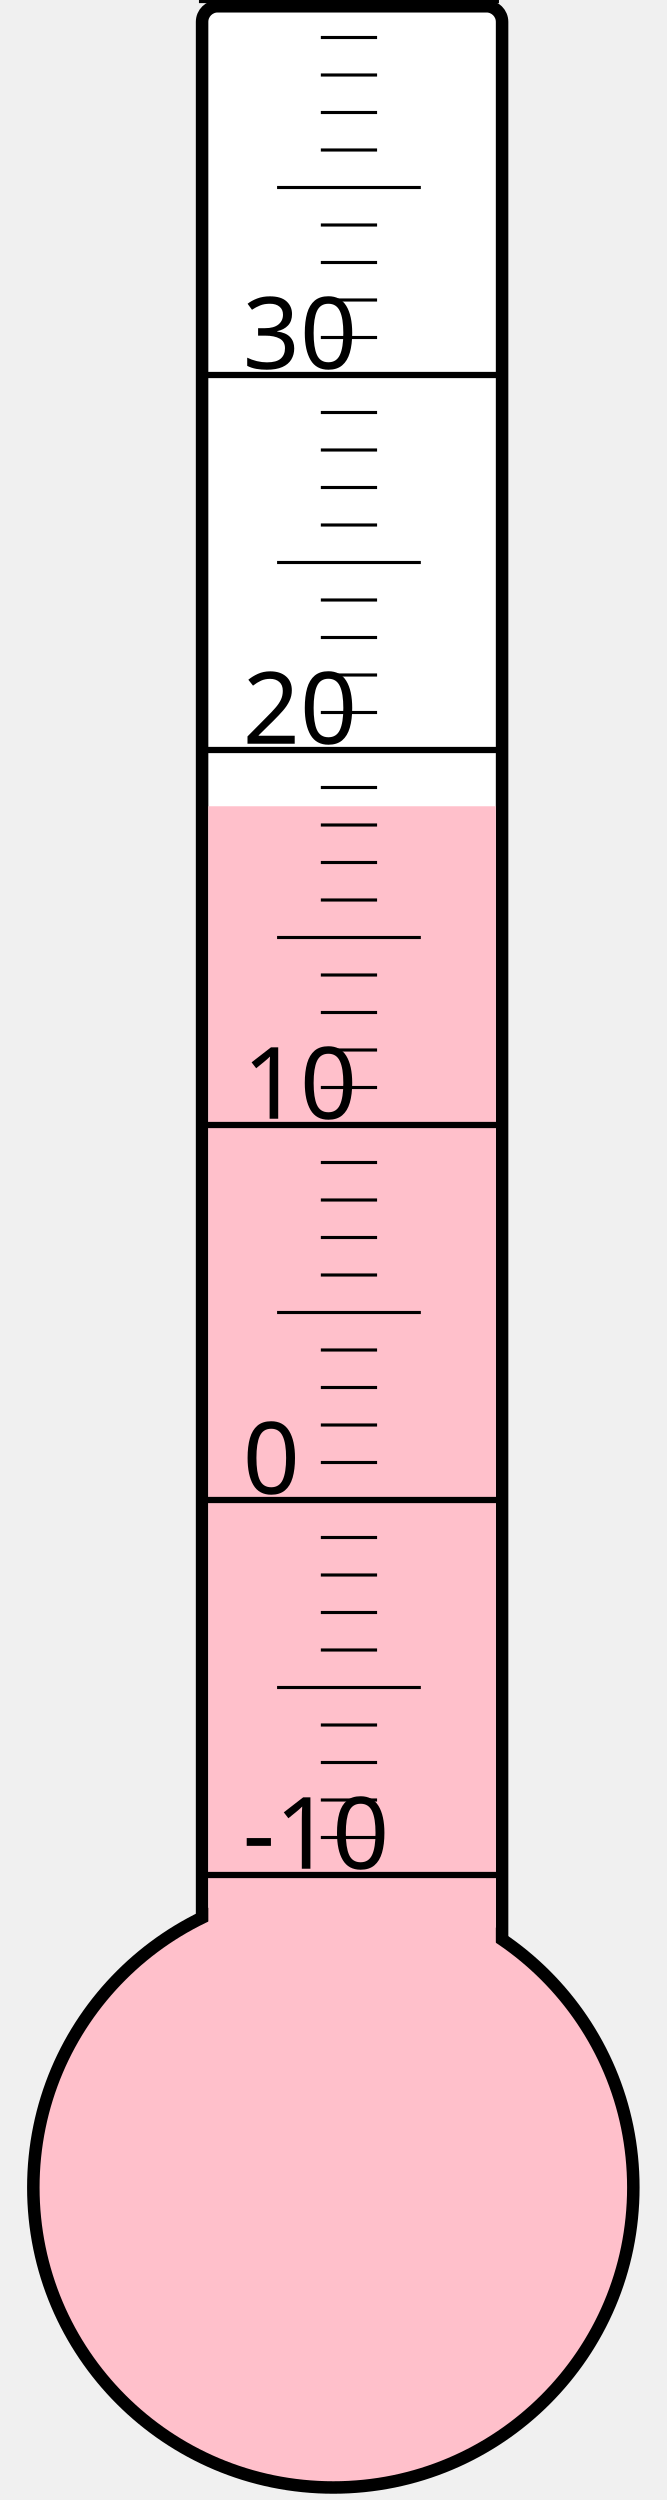
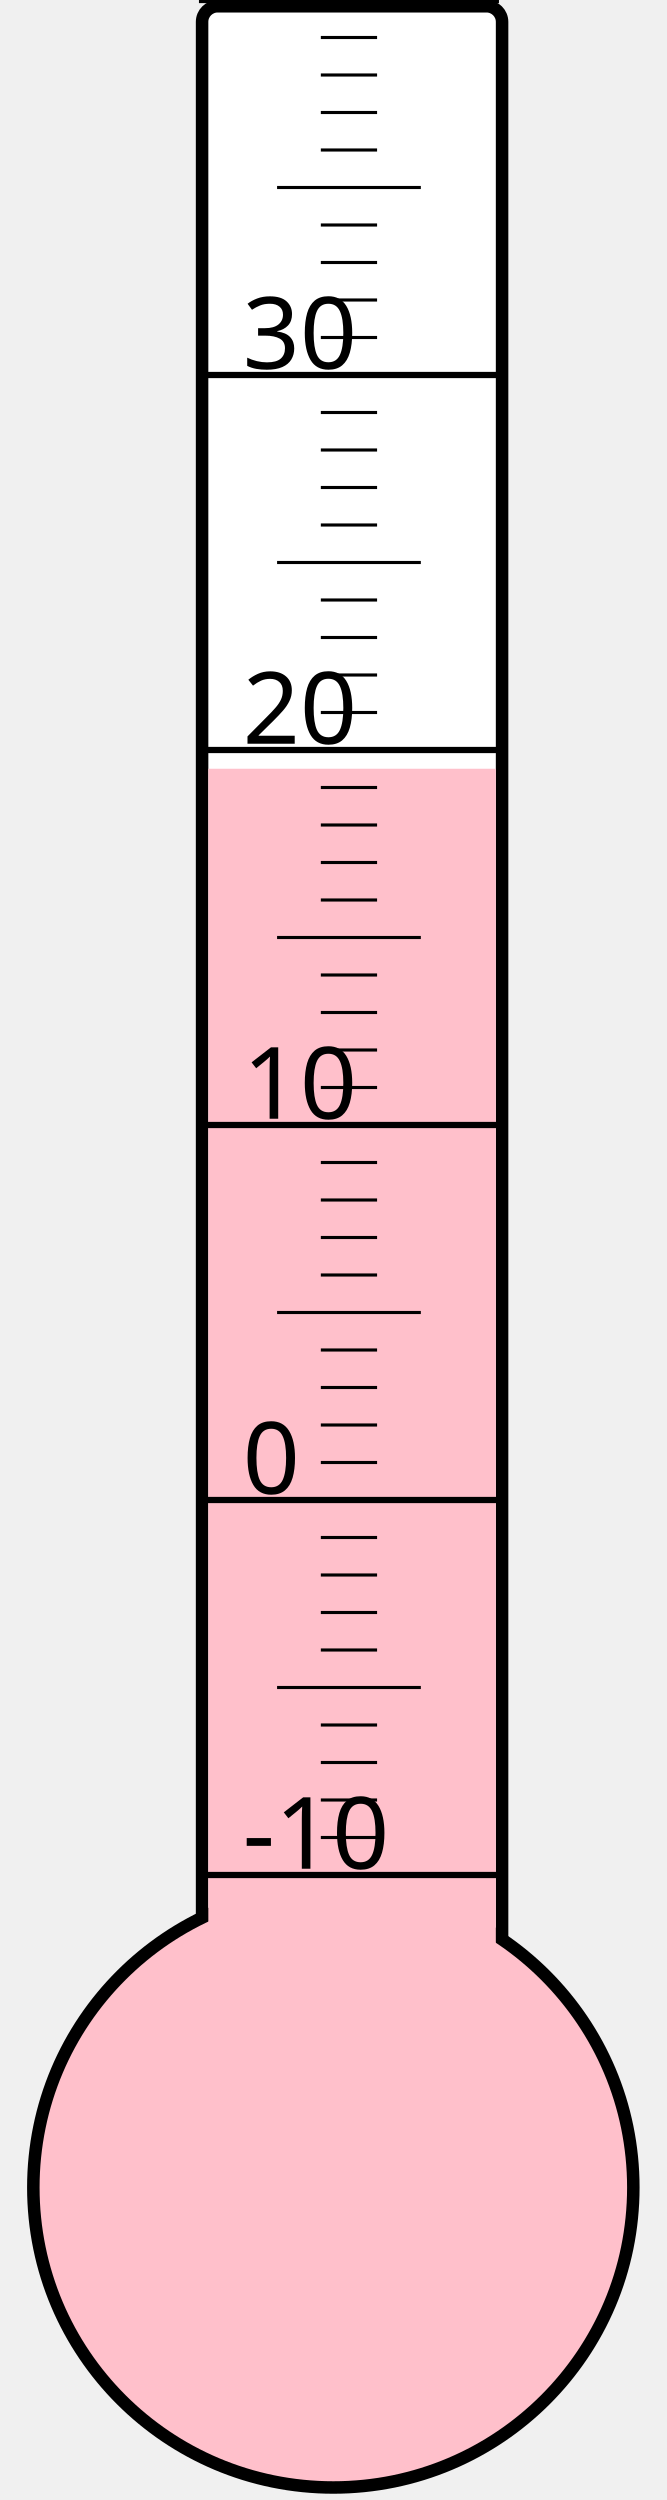
<svg xmlns="http://www.w3.org/2000/svg" width="40px" height="150px" viewBox="0 0 200 800">
  <rect width="200" height="800" x="0" y="0" style="fill: #ffffeb; fill-opacity: 0;" />
  <rect width="96" height="680" x="58" y="2" rx="5" ry="5" style="fill: white; fill-opacity: 1; stroke: black; stroke-width: 4;" />
  <circle cx="100" cy="700" r="96" style="fill: pink; stroke: black; stroke-width: 4;" />
-   <rect width="92" height="442.0" x="60" y="258.0" style="fill: pink; fill-opacity: 1; stroke-width: 0;" />
+   <rect width="92" height="454.0" x="60" y="246.0" style="fill: pink; fill-opacity: 1; stroke-width: 0;" />
  <text x="71" y="598" style="font-family: sans-serif; font-size: 24pt;">-10</text>
  <text x="71" y="478" style="font-family: sans-serif; font-size: 24pt;">0</text>
  <text x="71" y="358" style="font-family: sans-serif; font-size: 24pt;">10</text>
  <text x="71" y="238" style="font-family: sans-serif; font-size: 24pt;">20</text>
  <text x="71" y="118" style="font-family: sans-serif; font-size: 24pt;">30</text>
  <g style="stroke: black;">
    <line x1="57" y1="600" x2="153" y2="600" style="stroke-width: 2;" />
    <line x1="96" y1="588" x2="114" y2="588" style="stroke-width: 1;" />
    <line x1="96" y1="576" x2="114" y2="576" style="stroke-width: 1;" />
    <line x1="96" y1="564" x2="114" y2="564" style="stroke-width: 1;" />
    <line x1="96" y1="552" x2="114" y2="552" style="stroke-width: 1;" />
    <line x1="82" y1="540" x2="128" y2="540" style="stroke-width: 1;" />
    <line x1="96" y1="528" x2="114" y2="528" style="stroke-width: 1;" />
    <line x1="96" y1="516" x2="114" y2="516" style="stroke-width: 1;" />
    <line x1="96" y1="504" x2="114" y2="504" style="stroke-width: 1;" />
    <line x1="96" y1="492" x2="114" y2="492" style="stroke-width: 1;" />
    <line x1="57" y1="480" x2="153" y2="480" style="stroke-width: 2;" />
    <line x1="96" y1="468" x2="114" y2="468" style="stroke-width: 1;" />
    <line x1="96" y1="456" x2="114" y2="456" style="stroke-width: 1;" />
    <line x1="96" y1="444" x2="114" y2="444" style="stroke-width: 1;" />
    <line x1="96" y1="432" x2="114" y2="432" style="stroke-width: 1;" />
    <line x1="82" y1="420" x2="128" y2="420" style="stroke-width: 1;" />
    <line x1="96" y1="408" x2="114" y2="408" style="stroke-width: 1;" />
    <line x1="96" y1="396" x2="114" y2="396" style="stroke-width: 1;" />
    <line x1="96" y1="384" x2="114" y2="384" style="stroke-width: 1;" />
    <line x1="96" y1="372" x2="114" y2="372" style="stroke-width: 1;" />
    <line x1="57" y1="360" x2="153" y2="360" style="stroke-width: 2;" />
    <line x1="96" y1="348" x2="114" y2="348" style="stroke-width: 1;" />
    <line x1="96" y1="336" x2="114" y2="336" style="stroke-width: 1;" />
    <line x1="96" y1="324" x2="114" y2="324" style="stroke-width: 1;" />
    <line x1="96" y1="312" x2="114" y2="312" style="stroke-width: 1;" />
    <line x1="82" y1="300" x2="128" y2="300" style="stroke-width: 1;" />
    <line x1="96" y1="288" x2="114" y2="288" style="stroke-width: 1;" />
    <line x1="96" y1="276" x2="114" y2="276" style="stroke-width: 1;" />
    <line x1="96" y1="264" x2="114" y2="264" style="stroke-width: 1;" />
    <line x1="96" y1="252" x2="114" y2="252" style="stroke-width: 1;" />
    <line x1="57" y1="240" x2="153" y2="240" style="stroke-width: 2;" />
    <line x1="96" y1="228" x2="114" y2="228" style="stroke-width: 1;" />
    <line x1="96" y1="216" x2="114" y2="216" style="stroke-width: 1;" />
    <line x1="96" y1="204" x2="114" y2="204" style="stroke-width: 1;" />
    <line x1="96" y1="192" x2="114" y2="192" style="stroke-width: 1;" />
    <line x1="82" y1="180" x2="128" y2="180" style="stroke-width: 1;" />
    <line x1="96" y1="168" x2="114" y2="168" style="stroke-width: 1;" />
    <line x1="96" y1="156" x2="114" y2="156" style="stroke-width: 1;" />
    <line x1="96" y1="144" x2="114" y2="144" style="stroke-width: 1;" />
    <line x1="96" y1="132" x2="114" y2="132" style="stroke-width: 1;" />
    <line x1="57" y1="120" x2="153" y2="120" style="stroke-width: 2;" />
    <line x1="96" y1="108" x2="114" y2="108" style="stroke-width: 1;" />
    <line x1="96" y1="96" x2="114" y2="96" style="stroke-width: 1;" />
    <line x1="96" y1="84" x2="114" y2="84" style="stroke-width: 1;" />
    <line x1="96" y1="72" x2="114" y2="72" style="stroke-width: 1;" />
    <line x1="82" y1="60" x2="128" y2="60" style="stroke-width: 1;" />
    <line x1="96" y1="48" x2="114" y2="48" style="stroke-width: 1;" />
    <line x1="96" y1="36" x2="114" y2="36" style="stroke-width: 1;" />
    <line x1="96" y1="24" x2="114" y2="24" style="stroke-width: 1;" />
    <line x1="96" y1="12" x2="114" y2="12" style="stroke-width: 1;" />
    <line x1="57" y1="0" x2="153" y2="0" style="stroke-width: 2;" />
  </g>
</svg>
